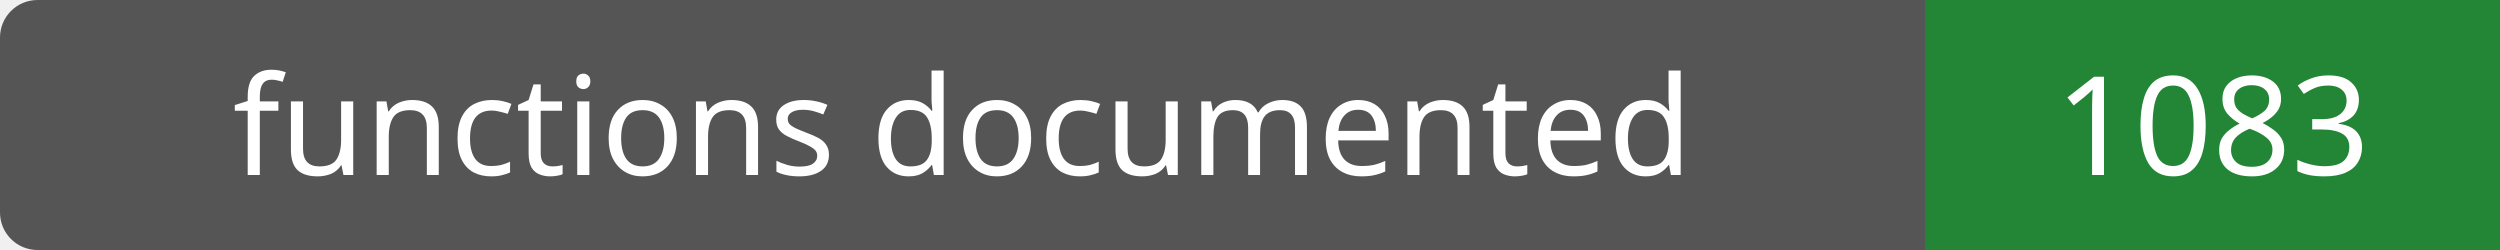
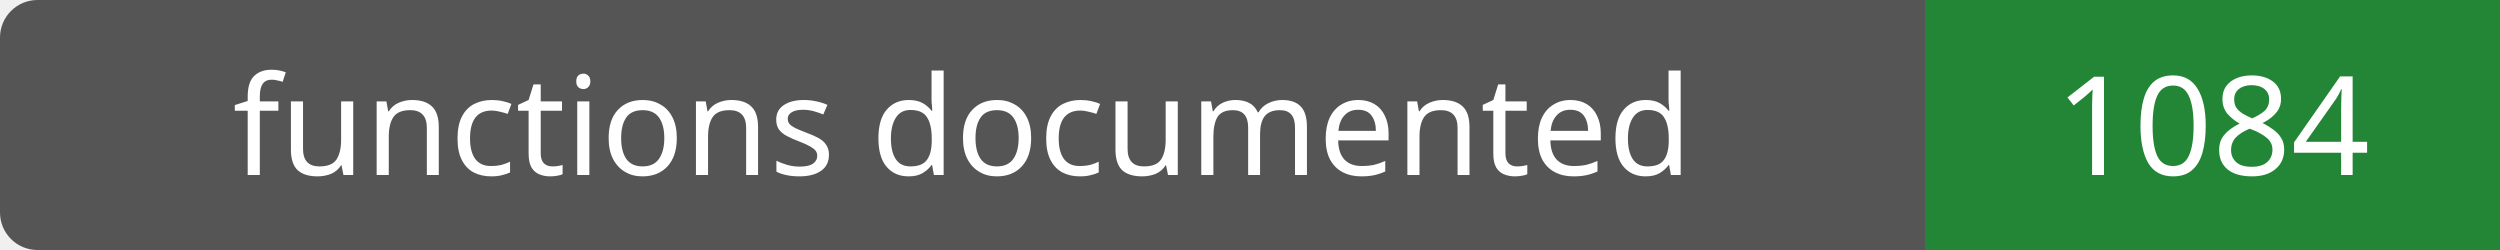
- <svg xmlns="http://www.w3.org/2000/svg" width="200" height="20" role="img" aria-label="functions documented: 1083">
+ <svg xmlns="http://www.w3.org/2000/svg" width="200" height="20" role="img" aria-label="functions documented: 1084">
  <rect width="200" height="20" rx="3" fill="#555" />
  <path fill="#238636" d="M154 0h46v20H154z" />
  <g fill="#fff" text-anchor="middle" font-family="Verdana,sans-serif" font-size="11">
    <text x="77.0" y="14">functions documented</text>
-     <text x="177.0" y="14">1083</text>
+     <text x="177.0" y="14">1084</text>
  </g>
</svg>
